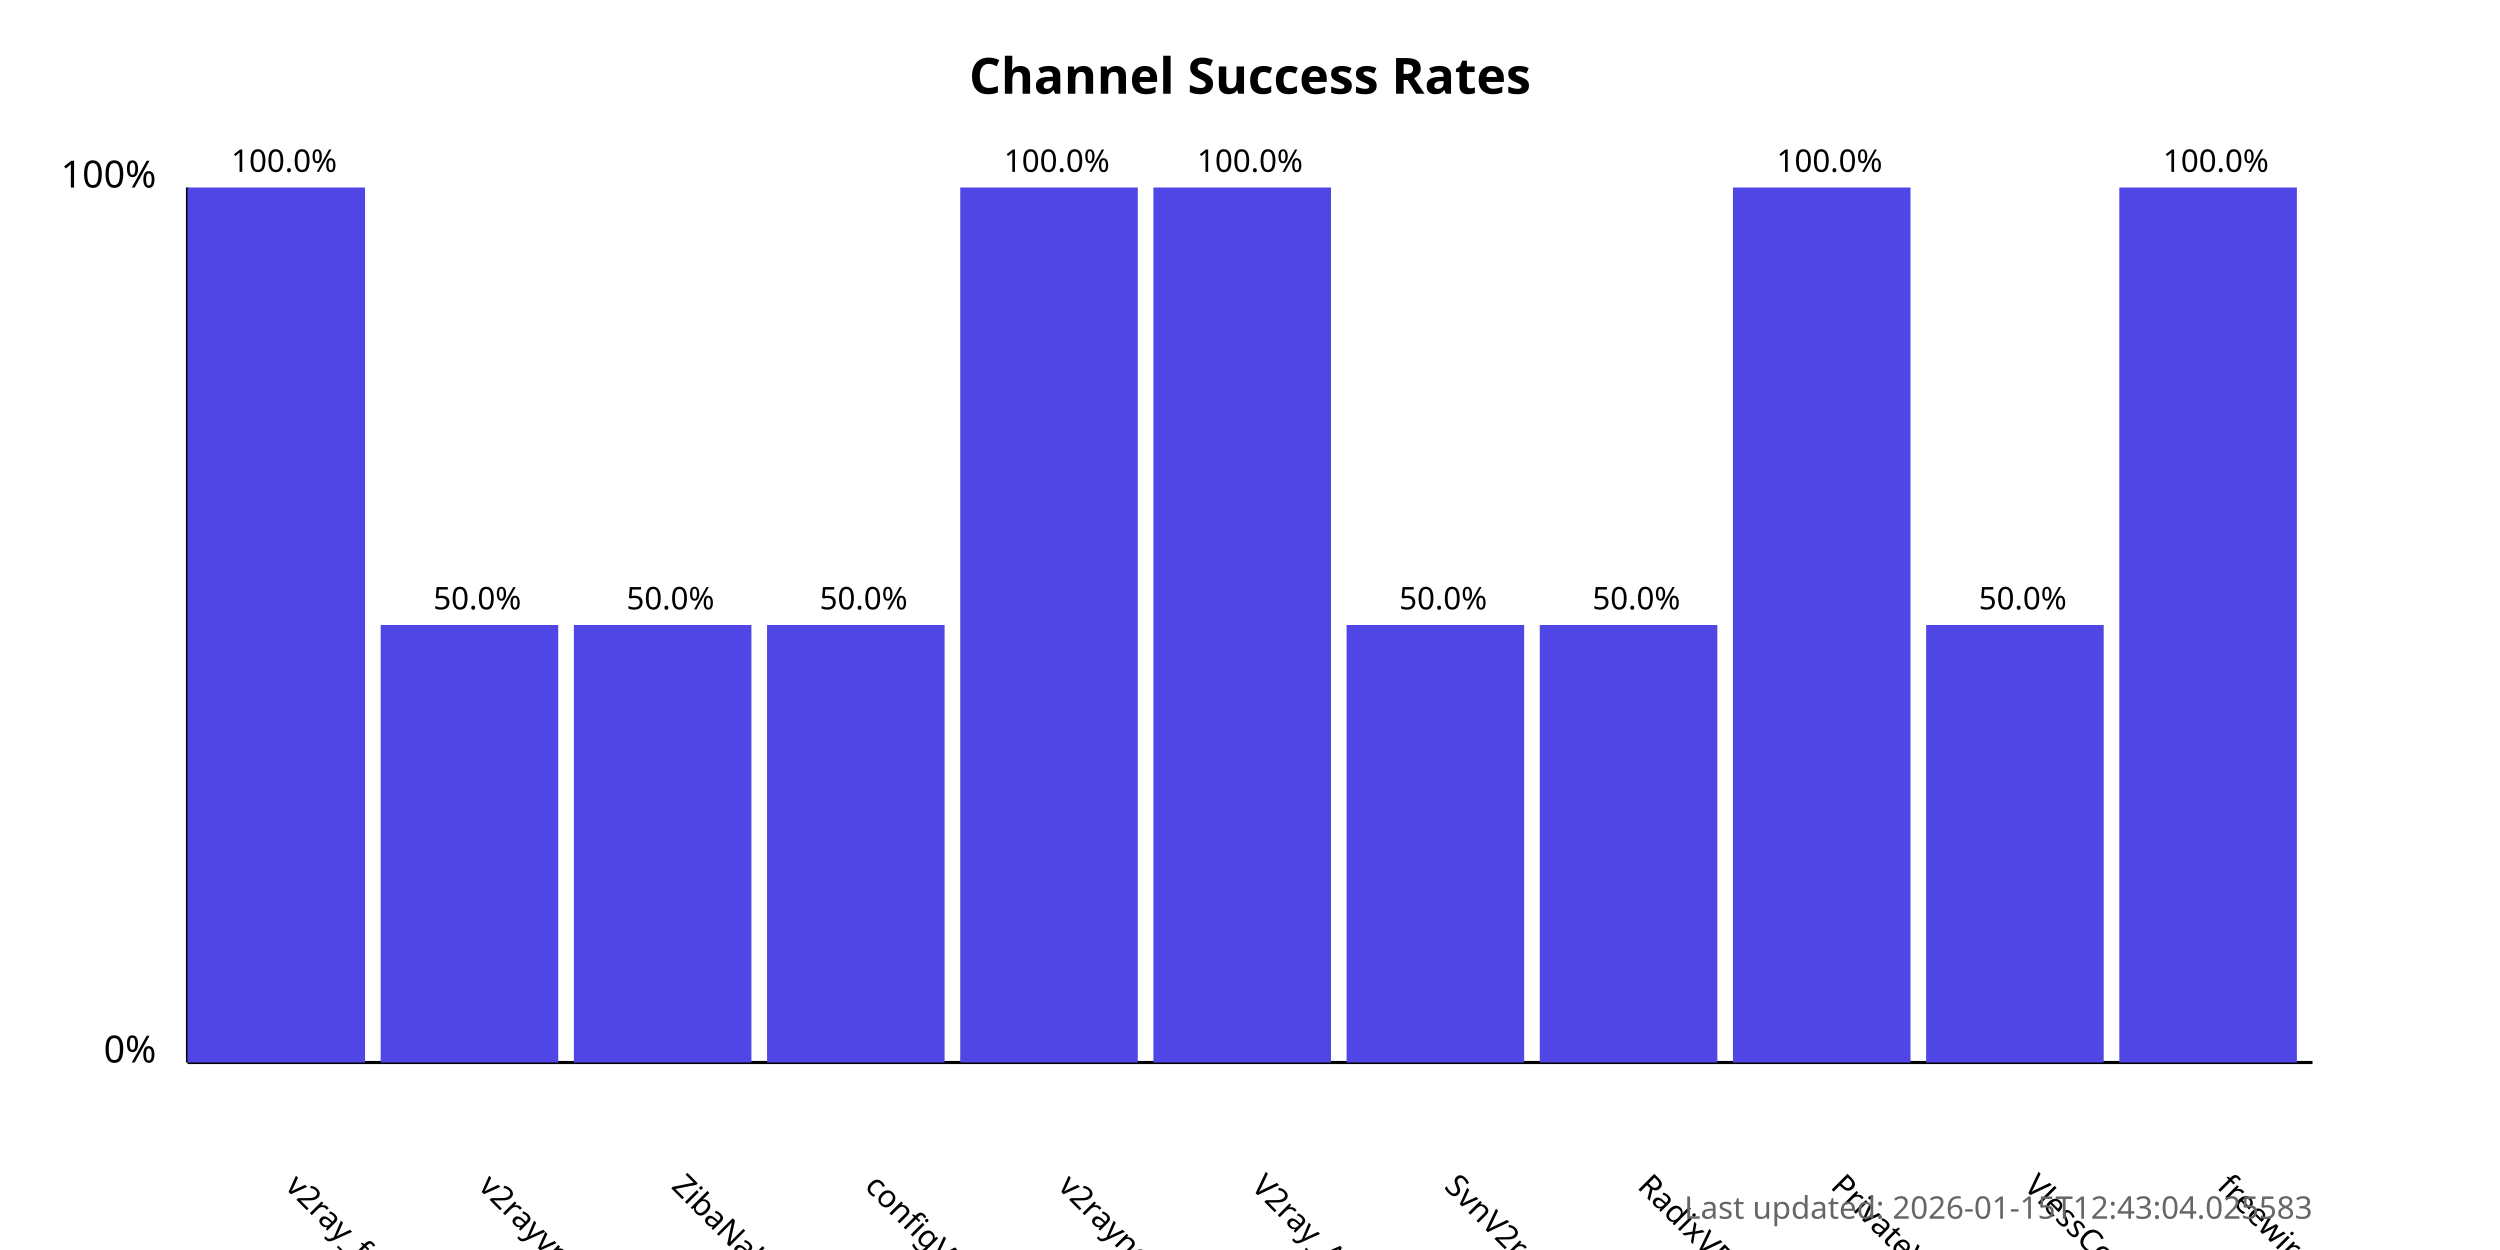
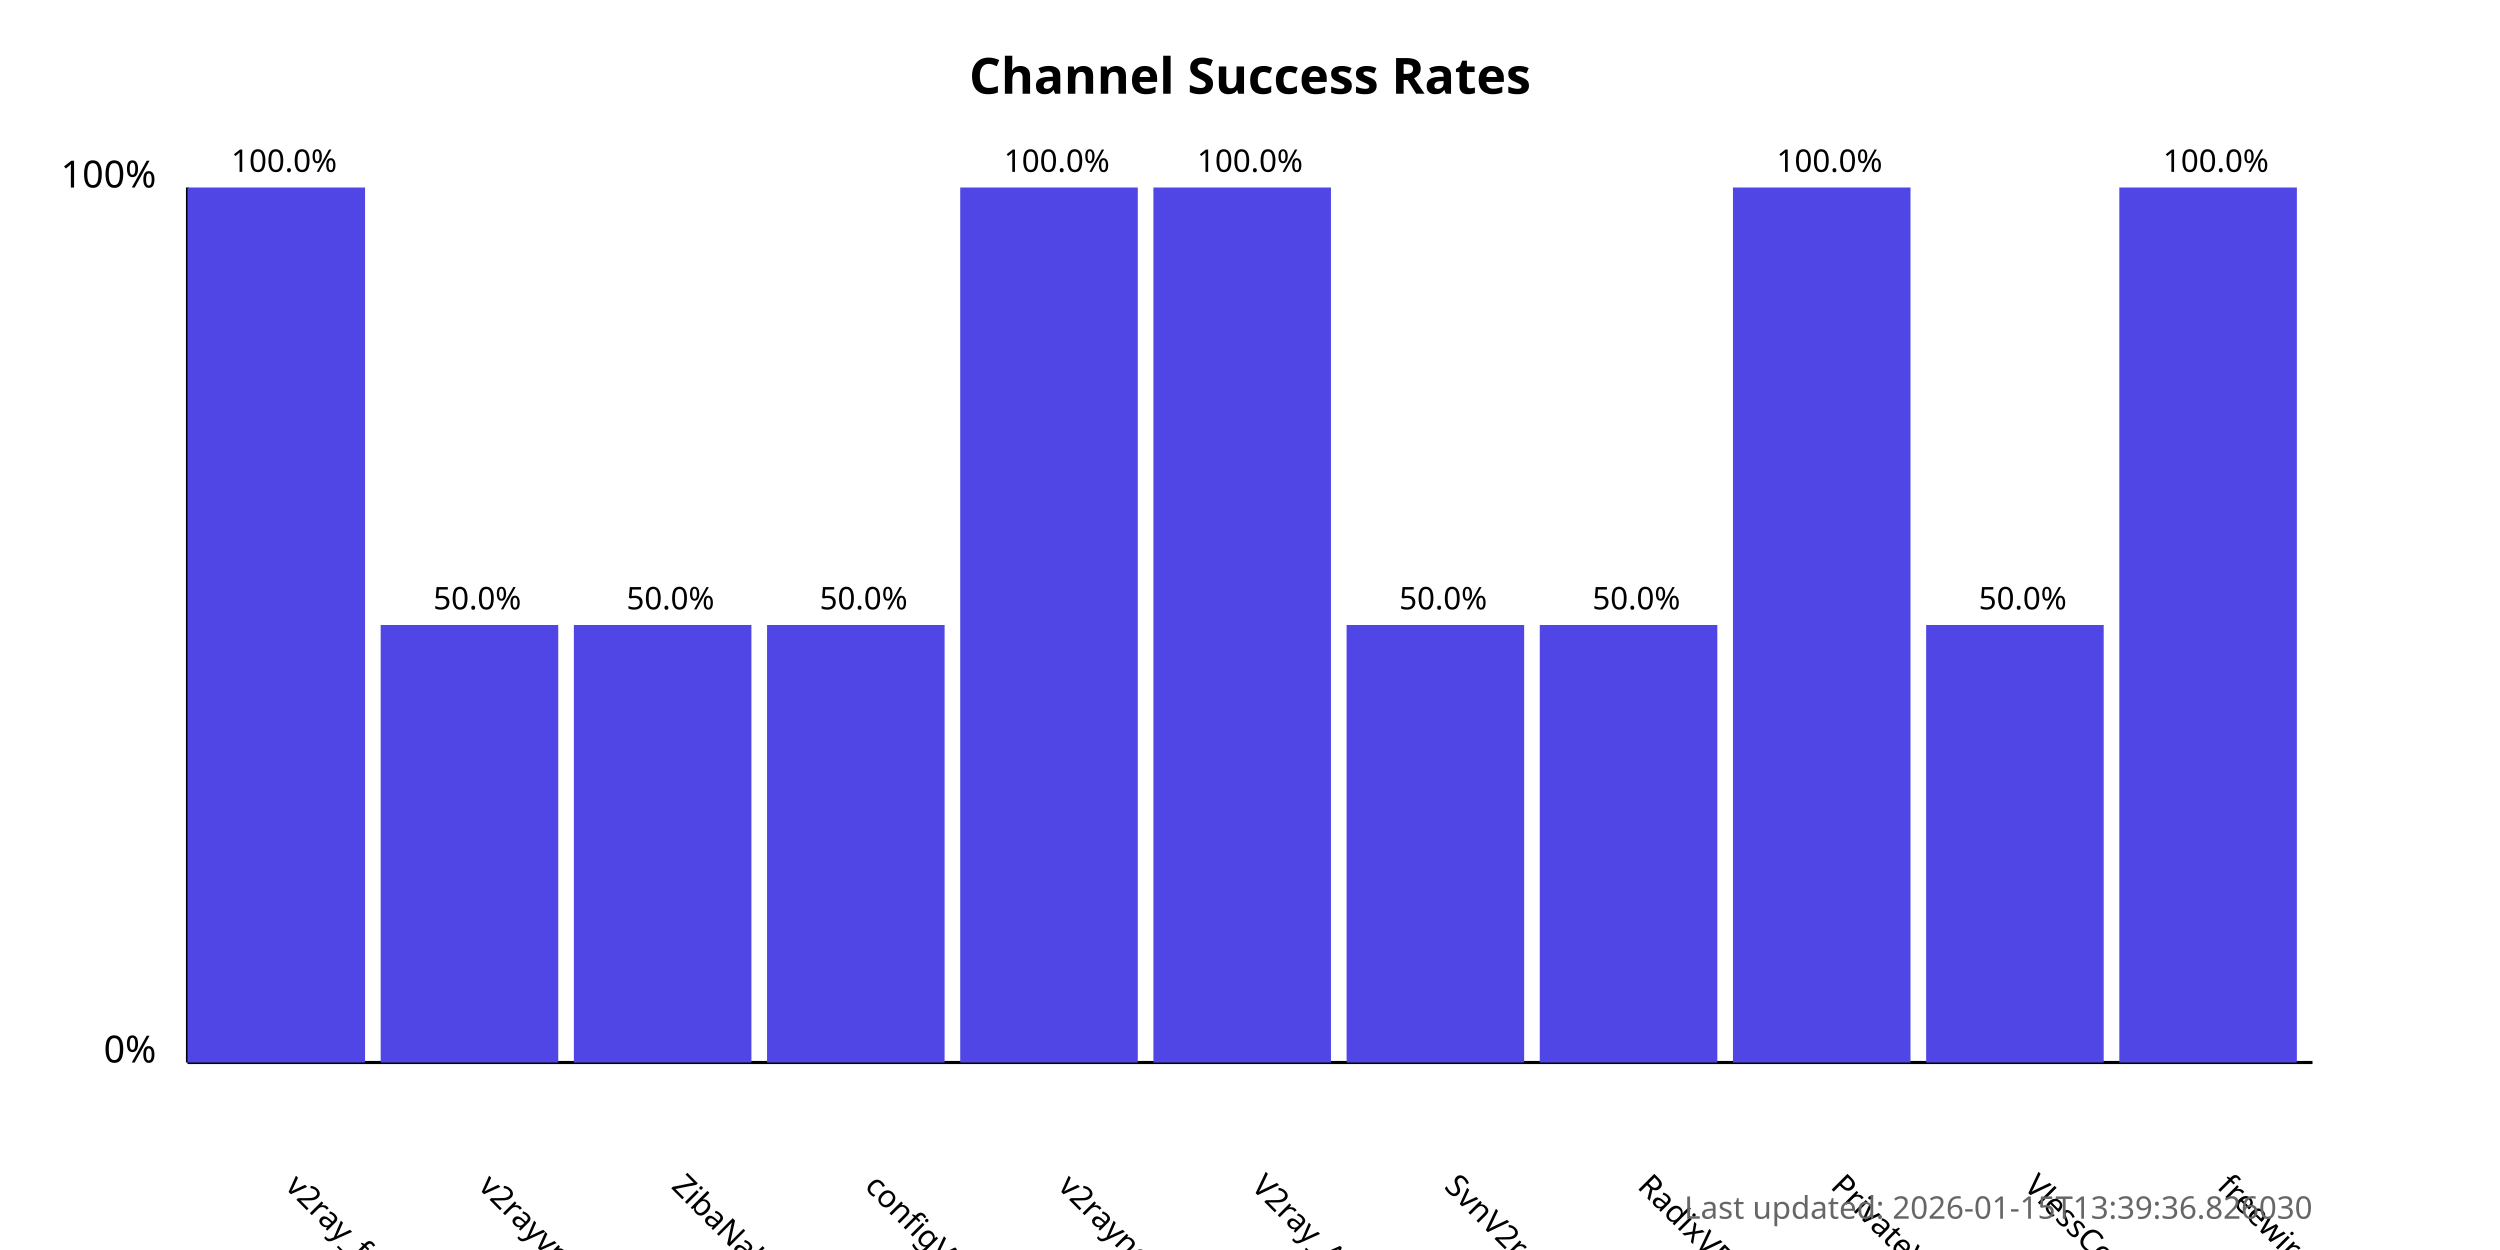
<svg xmlns="http://www.w3.org/2000/svg" width="800" height="400">
  <style>
            .chart-title { font: bold 16px sans-serif; }
            .axis-label { font: 12px sans-serif; }
            .tick-label { font: 10px sans-serif; }
            .bar { fill: #4f46e5; }
            .bar:hover { fill: #6366f1; }
            .timestamp { font: 10px sans-serif; fill: #666; }
        </style>
  <text x="400.0" y="30" text-anchor="middle" class="chart-title">
            Channel Success Rates
        </text>
  <line x1="60" y1="340" x2="60" y2="60" stroke="black" stroke-width="1" />
  <line x1="60" y1="340" x2="740" y2="340" stroke="black" stroke-width="1" />
  <text x="50" y="340" text-anchor="end" class="axis-label">0%</text>
  <text x="50" y="60" text-anchor="end" class="axis-label">100%</text>
  <g>
    <rect x="60" y="60.0" width="56.818" height="280.0" class="bar" />
    <text x="90.909" y="380" transform="rotate(45, 90.90909, 380)" text-anchor="start" class="tick-label">
                v2ray_free_conf
            </text>
    <text x="90.909" y="55.0" text-anchor="middle" class="tick-label">
                100.0%
            </text>
  </g>
  <g>
    <rect x="121.818" y="200.0" width="56.818" height="140.0" class="bar" />
    <text x="152.727" y="380" transform="rotate(45, 152.7273, 380)" text-anchor="start" class="tick-label">
                v2rayvpno
            </text>
    <text x="152.727" y="195.0" text-anchor="middle" class="tick-label">
                50.0%
            </text>
  </g>
  <g>
    <rect x="183.636" y="200.0" width="56.818" height="140.0" class="bar" />
    <text x="214.545" y="380" transform="rotate(45, 214.5455, 380)" text-anchor="start" class="tick-label">
                ZibaNabz
            </text>
    <text x="214.545" y="195.0" text-anchor="middle" class="tick-label">
                50.0%
            </text>
  </g>
  <g>
    <rect x="245.455" y="200.0" width="56.818" height="140.0" class="bar" />
    <text x="276.364" y="380" transform="rotate(45, 276.3636, 380)" text-anchor="start" class="tick-label">
                configV2rayForFree
            </text>
    <text x="276.364" y="195.0" text-anchor="middle" class="tick-label">
                50.0%
            </text>
  </g>
  <g>
    <rect x="307.273" y="60.0" width="56.818" height="280.0" class="bar" />
    <text x="338.182" y="380" transform="rotate(45, 338.1818, 380)" text-anchor="start" class="tick-label">
                v2rayngvpn
            </text>
    <text x="338.182" y="55.0" text-anchor="middle" class="tick-label">
                100.0%
            </text>
  </g>
  <g>
    <rect x="369.091" y="60.0" width="56.818" height="280.0" class="bar" />
    <text x="400.0" y="380" transform="rotate(45, 400.0, 380)" text-anchor="start" class="tick-label">
                V2ray_Alpha
            </text>
    <text x="400.0" y="55.0" text-anchor="middle" class="tick-label">
                100.0%
            </text>
  </g>
  <g>
    <rect x="430.909" y="200.0" width="56.818" height="140.0" class="bar" />
    <text x="461.818" y="380" transform="rotate(45, 461.8182, 380)" text-anchor="start" class="tick-label">
                SvnV2ray
            </text>
    <text x="461.818" y="195.0" text-anchor="middle" class="tick-label">
                50.0%
            </text>
  </g>
  <g>
    <rect x="492.727" y="200.0" width="56.818" height="140.0" class="bar" />
    <text x="523.636" y="380" transform="rotate(45, 523.6364, 380)" text-anchor="start" class="tick-label">
                RadixVPN
            </text>
    <text x="523.636" y="195.0" text-anchor="middle" class="tick-label">
                50.0%
            </text>
  </g>
  <g>
    <rect x="554.545" y="60.0" width="56.818" height="280.0" class="bar" />
    <text x="585.455" y="380" transform="rotate(45, 585.4545, 380)" text-anchor="start" class="tick-label">
                PrivateVPNs
            </text>
    <text x="585.455" y="55.0" text-anchor="middle" class="tick-label">
                100.0%
            </text>
  </g>
  <g>
    <rect x="616.364" y="200.0" width="56.818" height="140.0" class="bar" />
    <text x="647.273" y="380" transform="rotate(45, 647.2727, 380)" text-anchor="start" class="tick-label">
                VlessConfig
            </text>
    <text x="647.273" y="195.0" text-anchor="middle" class="tick-label">
                50.0%
            </text>
  </g>
  <g>
    <rect x="678.182" y="60.0" width="56.818" height="280.0" class="bar" />
    <text x="709.091" y="380" transform="rotate(45, 709.0909, 380)" text-anchor="start" class="tick-label">
                freewireguard
            </text>
    <text x="709.091" y="55.0" text-anchor="middle" class="tick-label">
                100.0%
            </text>
  </g>
  <text x="740" y="390" text-anchor="end" class="timestamp">
-             Last updated: 2026-01-15T12:43:04.025583
+             Last updated: 2026-01-15T13:39:36.826030
        </text>
</svg>
